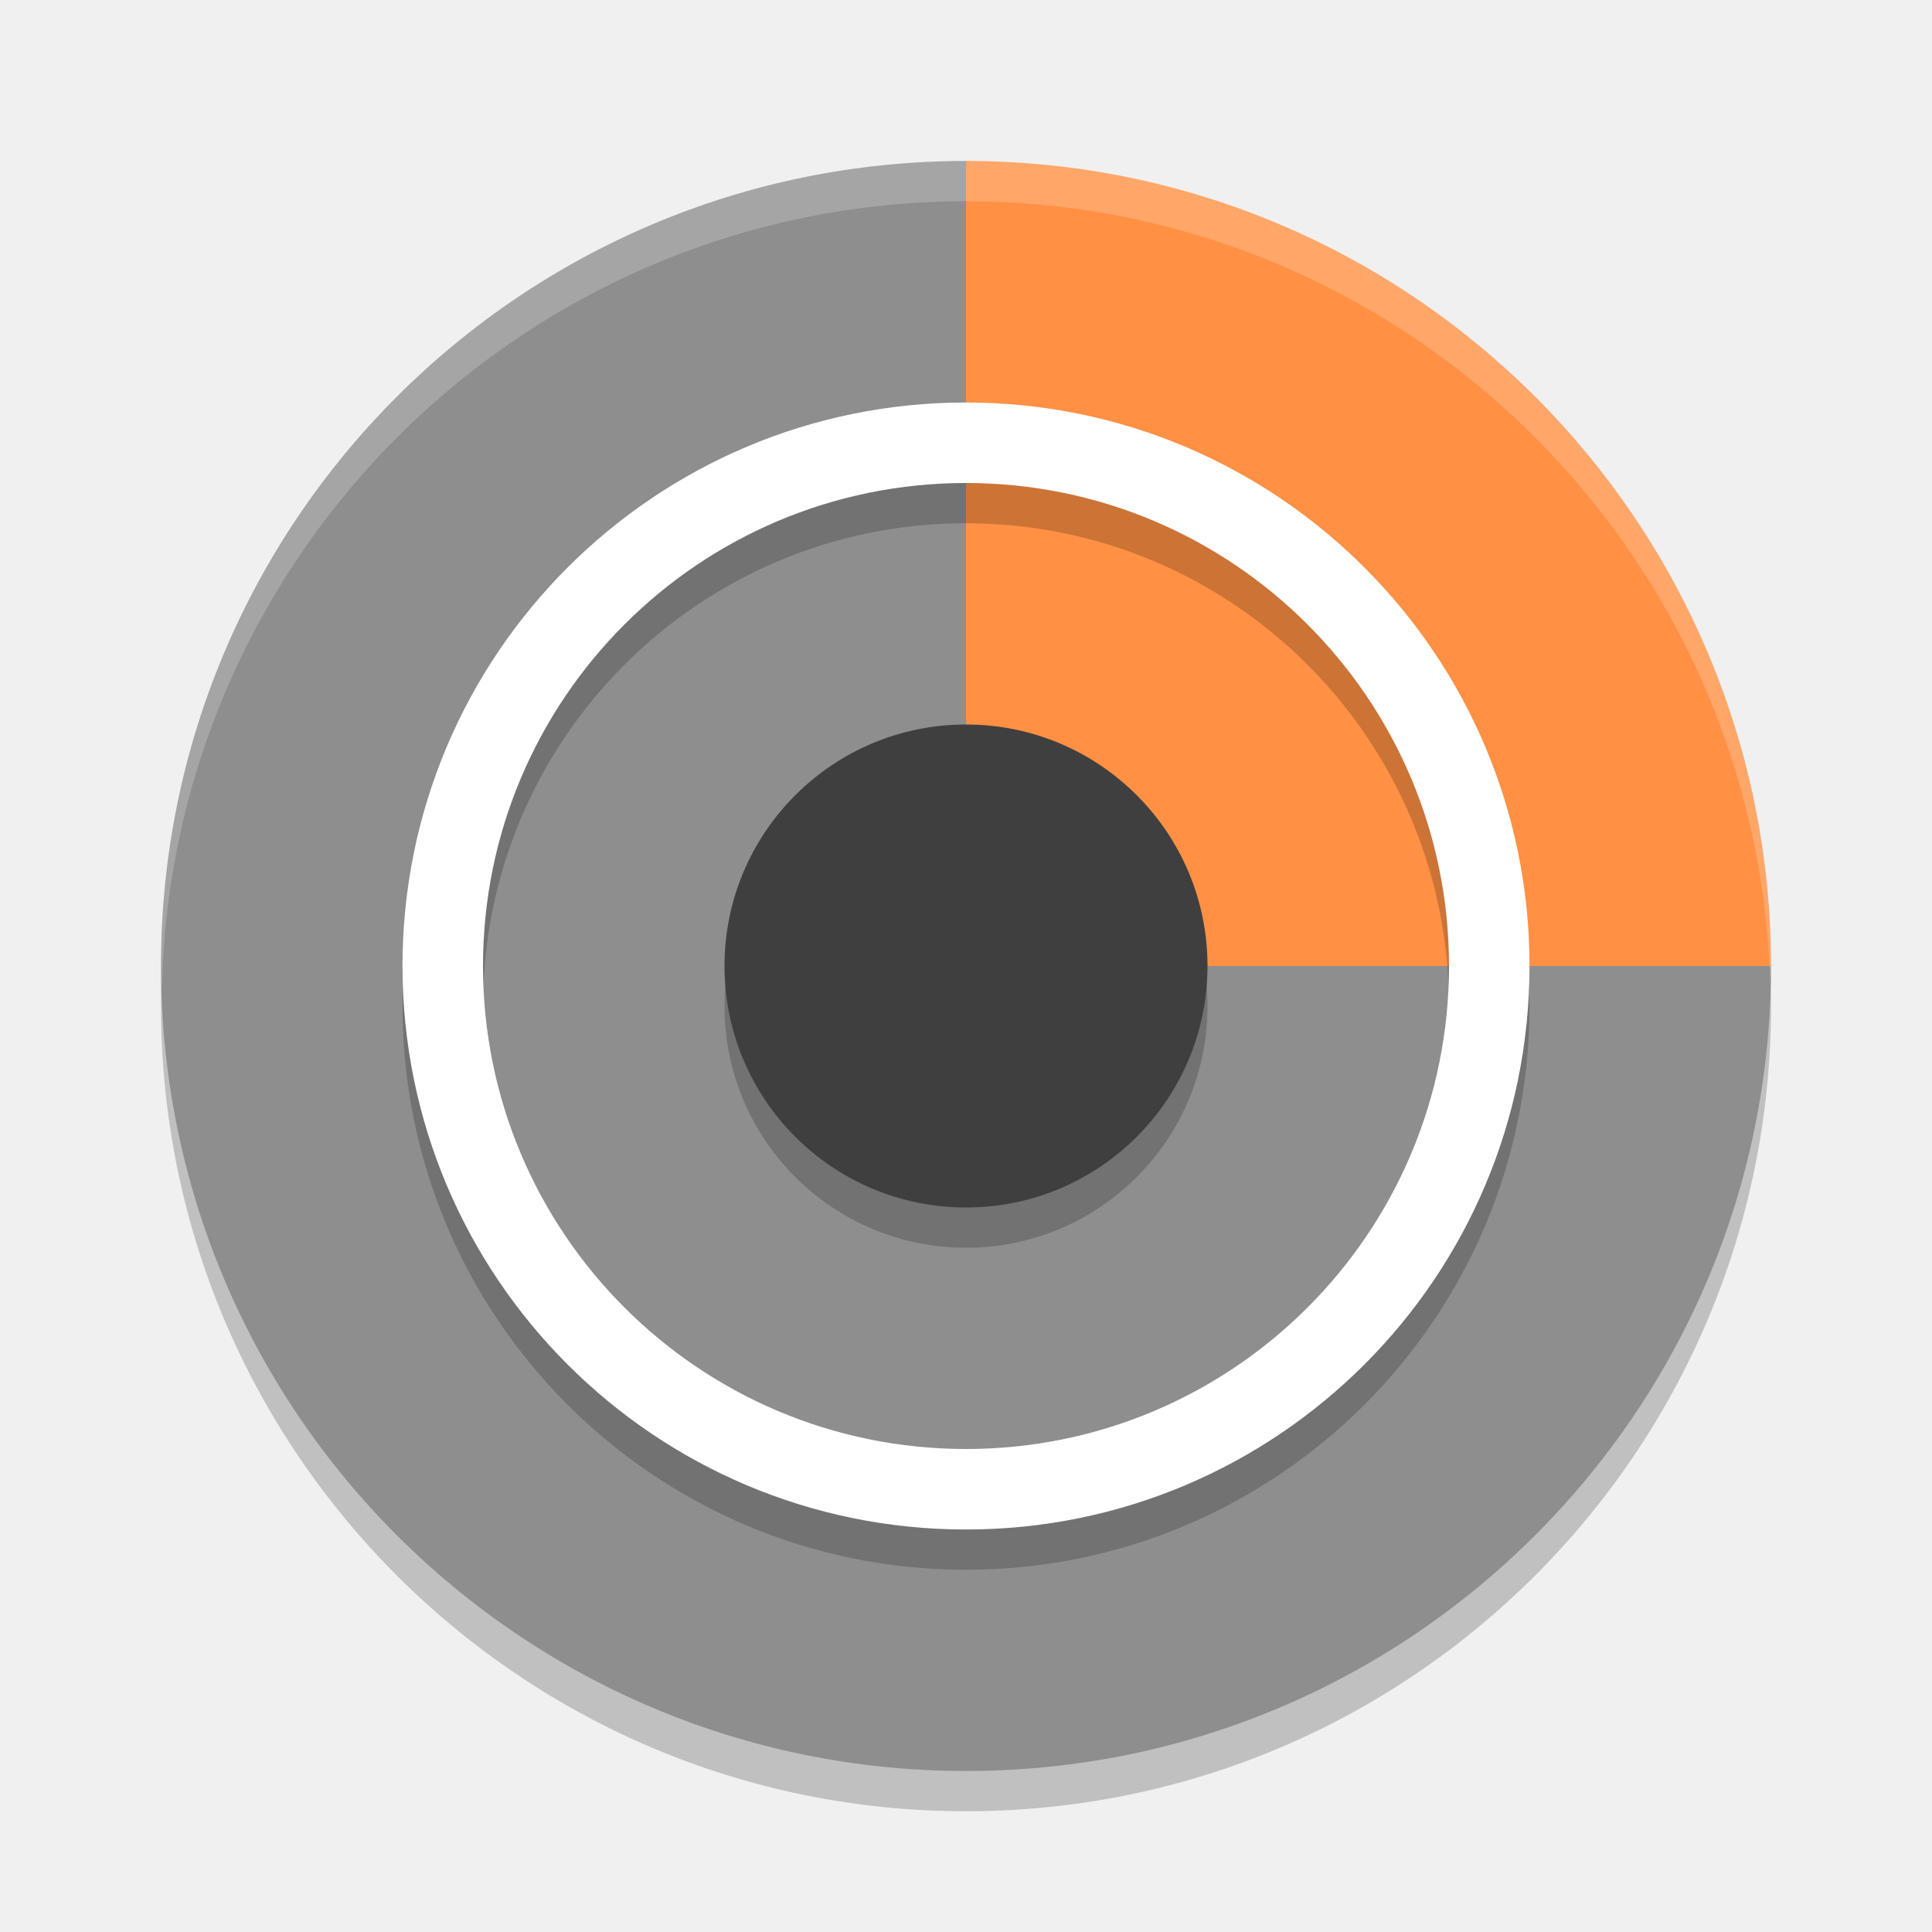
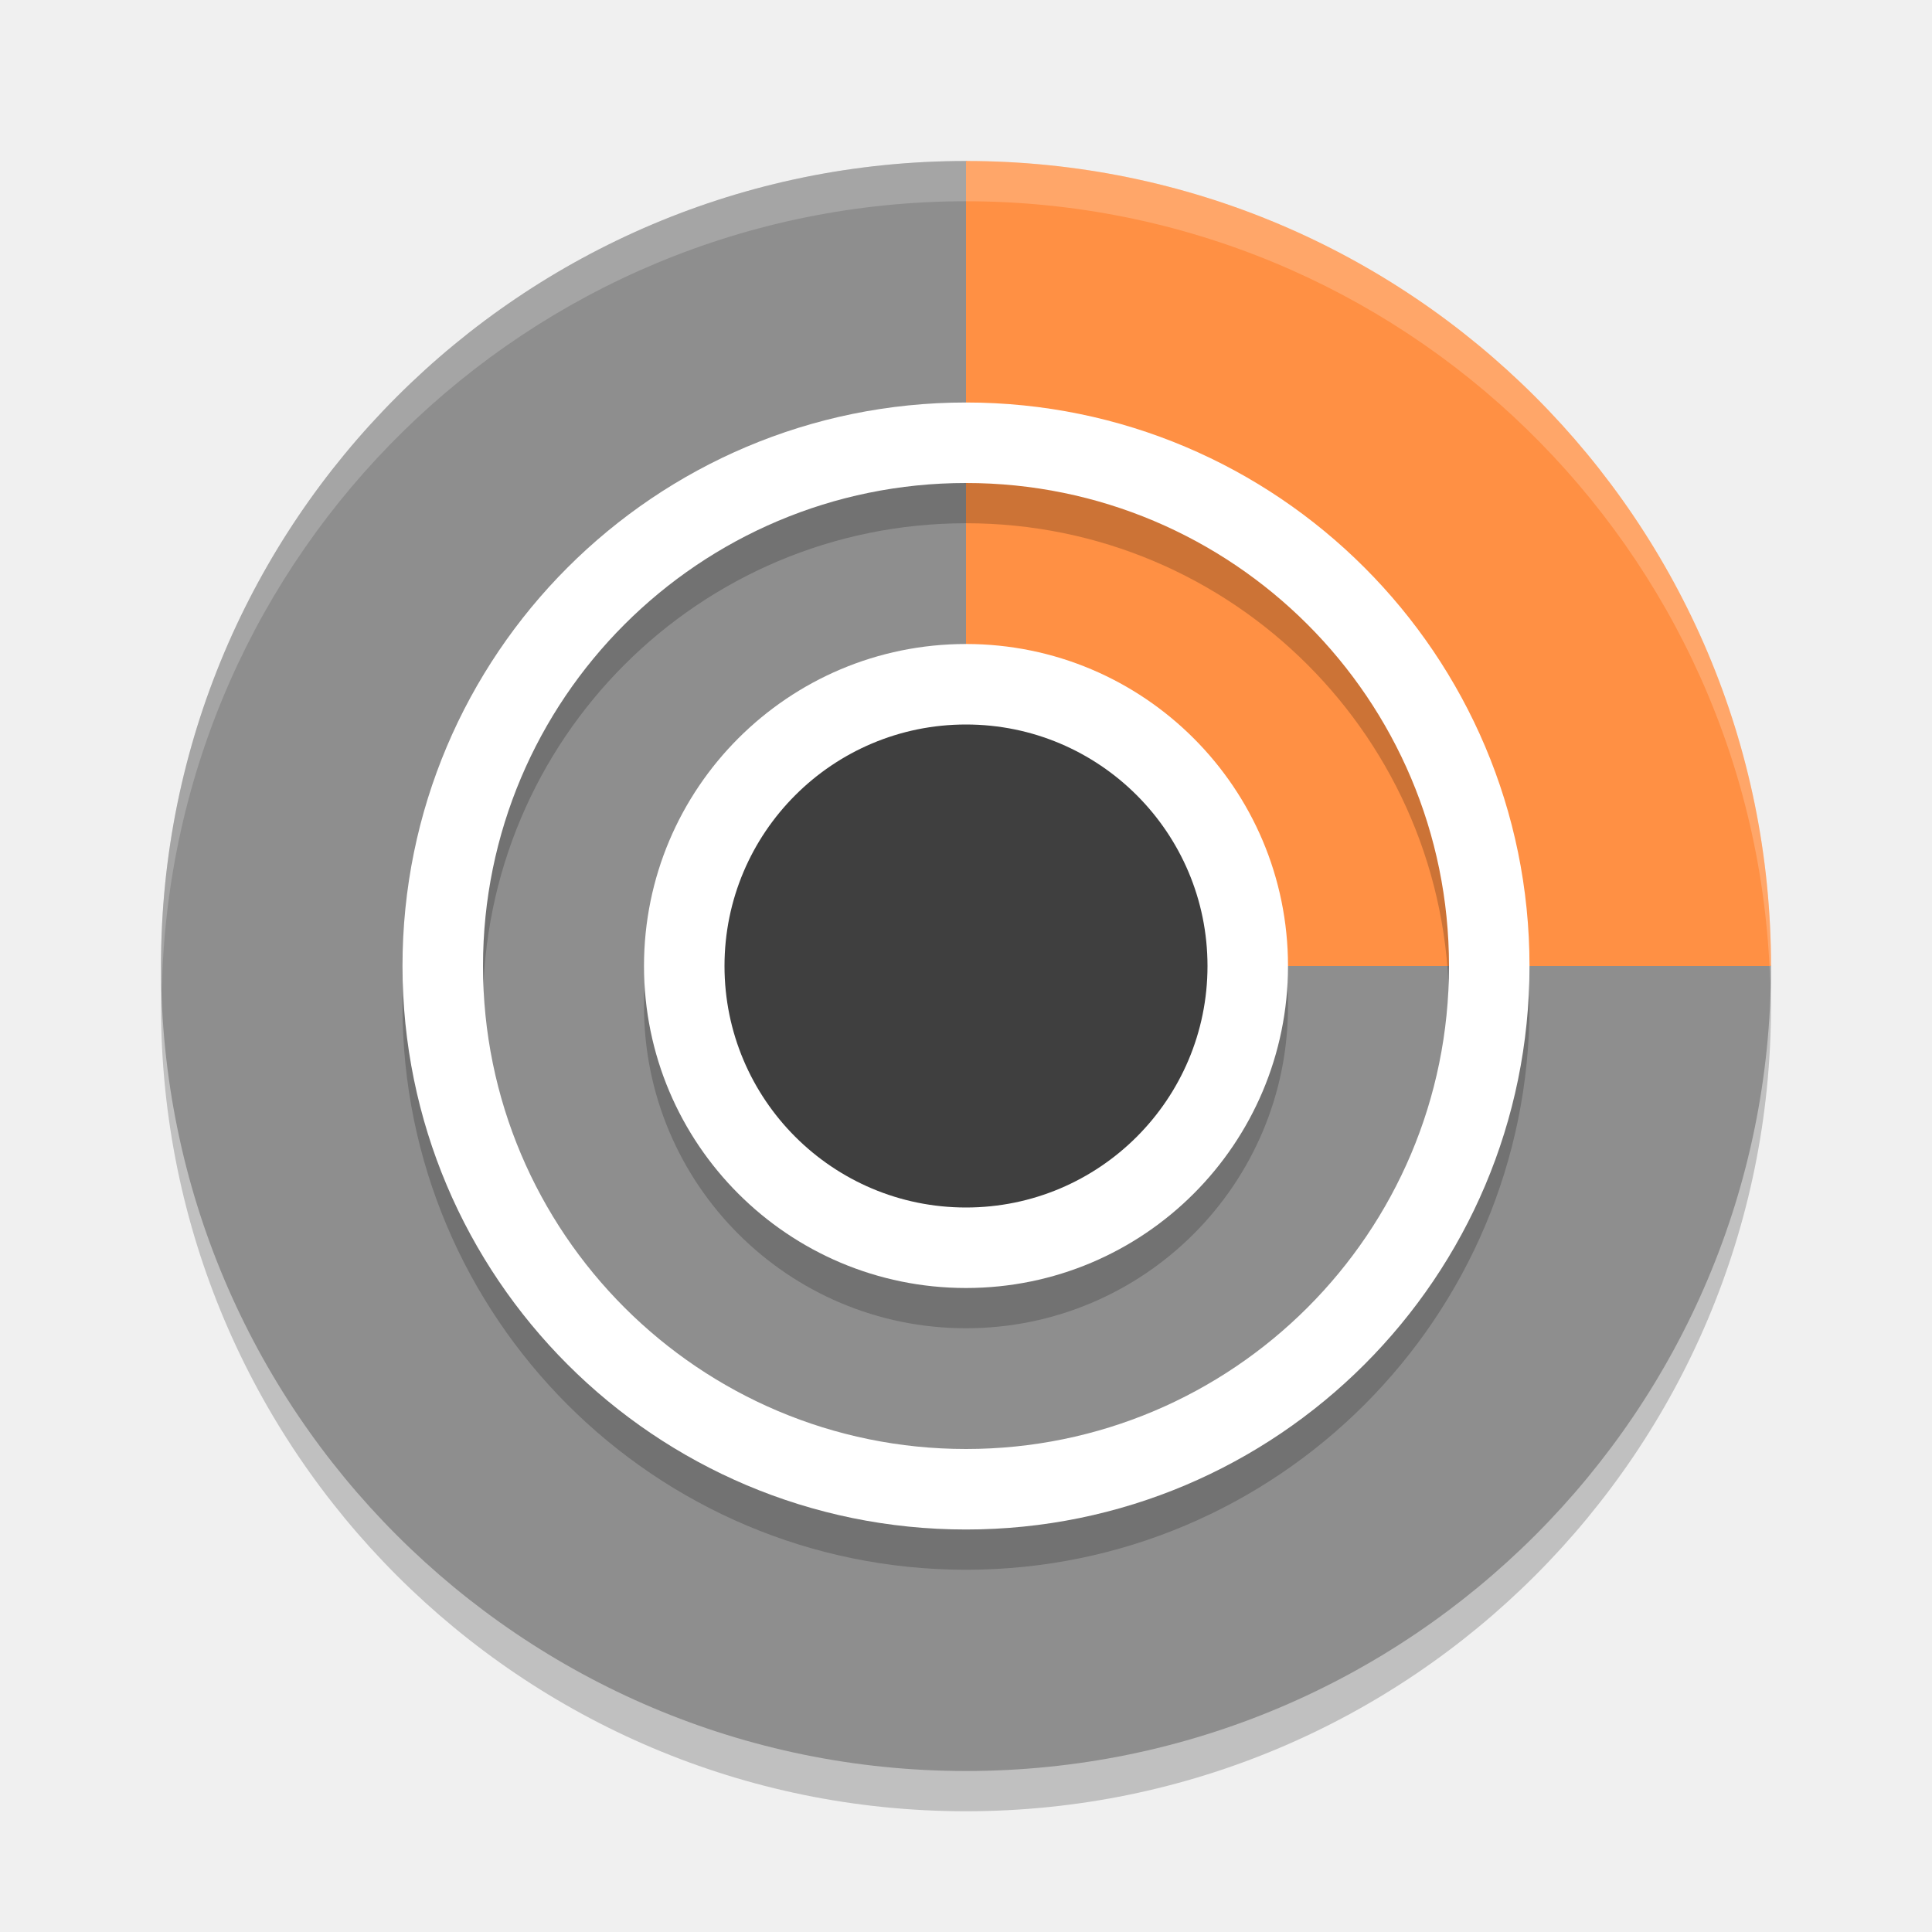
<svg xmlns="http://www.w3.org/2000/svg" width="48" height="48" version="1.1" viewBox="0 0 48 48">
  <circle style="opacity:0.2" cx="24" cy="25" r="20" />
  <path style="fill:#8e8e8e" d="M 44,24 C 44,35.046 35.046,44 24,44 12.954,44 4,35.046 4,24 4,12.954 12.954,4 24,4 c 0.224,0 0.637,1.661 0.86,1.668 5.006,0.165 7.275,2.927 10.695,6.118 3.784,3.529 6.813,6.048 6.969,11.593 C 42.529,23.569 44,23.808 44,24 Z" />
  <path style="fill:#ff9044" d="m 44,24 c 0,0 -8.954,0 -20,0 L 24,4 c 11.046,0 20,8.954 20,20 z" />
  <path style="opacity:0.2;fill:#ffffff" d="M 24 4 A 20 20 0 0 0 4 24 A 20 20 0 0 0 4.021 24.582 A 20 20 0 0 1 24 5 A 20 20 0 0 1 43.979 24.418 A 20 20 0 0 0 44 24 A 20 20 0 0 0 24 4 z" />
  <path d="M 24,11 A 14,14 0 0 0 10,25 14,14 0 0 0 24,39 14,14 0 0 0 38,25 14,14 0 0 0 24,11 Z m 0,2 A 12,12 0 0 1 36,25 12,12 0 0 1 24,37 12,12 0 0 1 12,25 12,12 0 0 1 24,13 Z" style="opacity:0.2" />
  <path style="fill:#ffffff" d="M 24 10 A 14 14 0 0 0 10 24 A 14 14 0 0 0 24 38 A 14 14 0 0 0 38 24 A 14 14 0 0 0 24 10 z M 24 12 A 12 12 0 0 1 36 24 A 12 12 0 0 1 24 36 A 12 12 0 0 1 12 24 A 12 12 0 0 1 24 12 z" />
-   <circle cx="24" cy="25" r="6" style="opacity:0.2" />
+   <circle style="opacity:0.2" cx="24" cy="25" r="8" />
+   <circle cx="24" cy="24" r="8" style="fill:#ffffff" />
  <circle style="fill:#3f3f3f" cx="24" cy="24" r="6" />
</svg>
